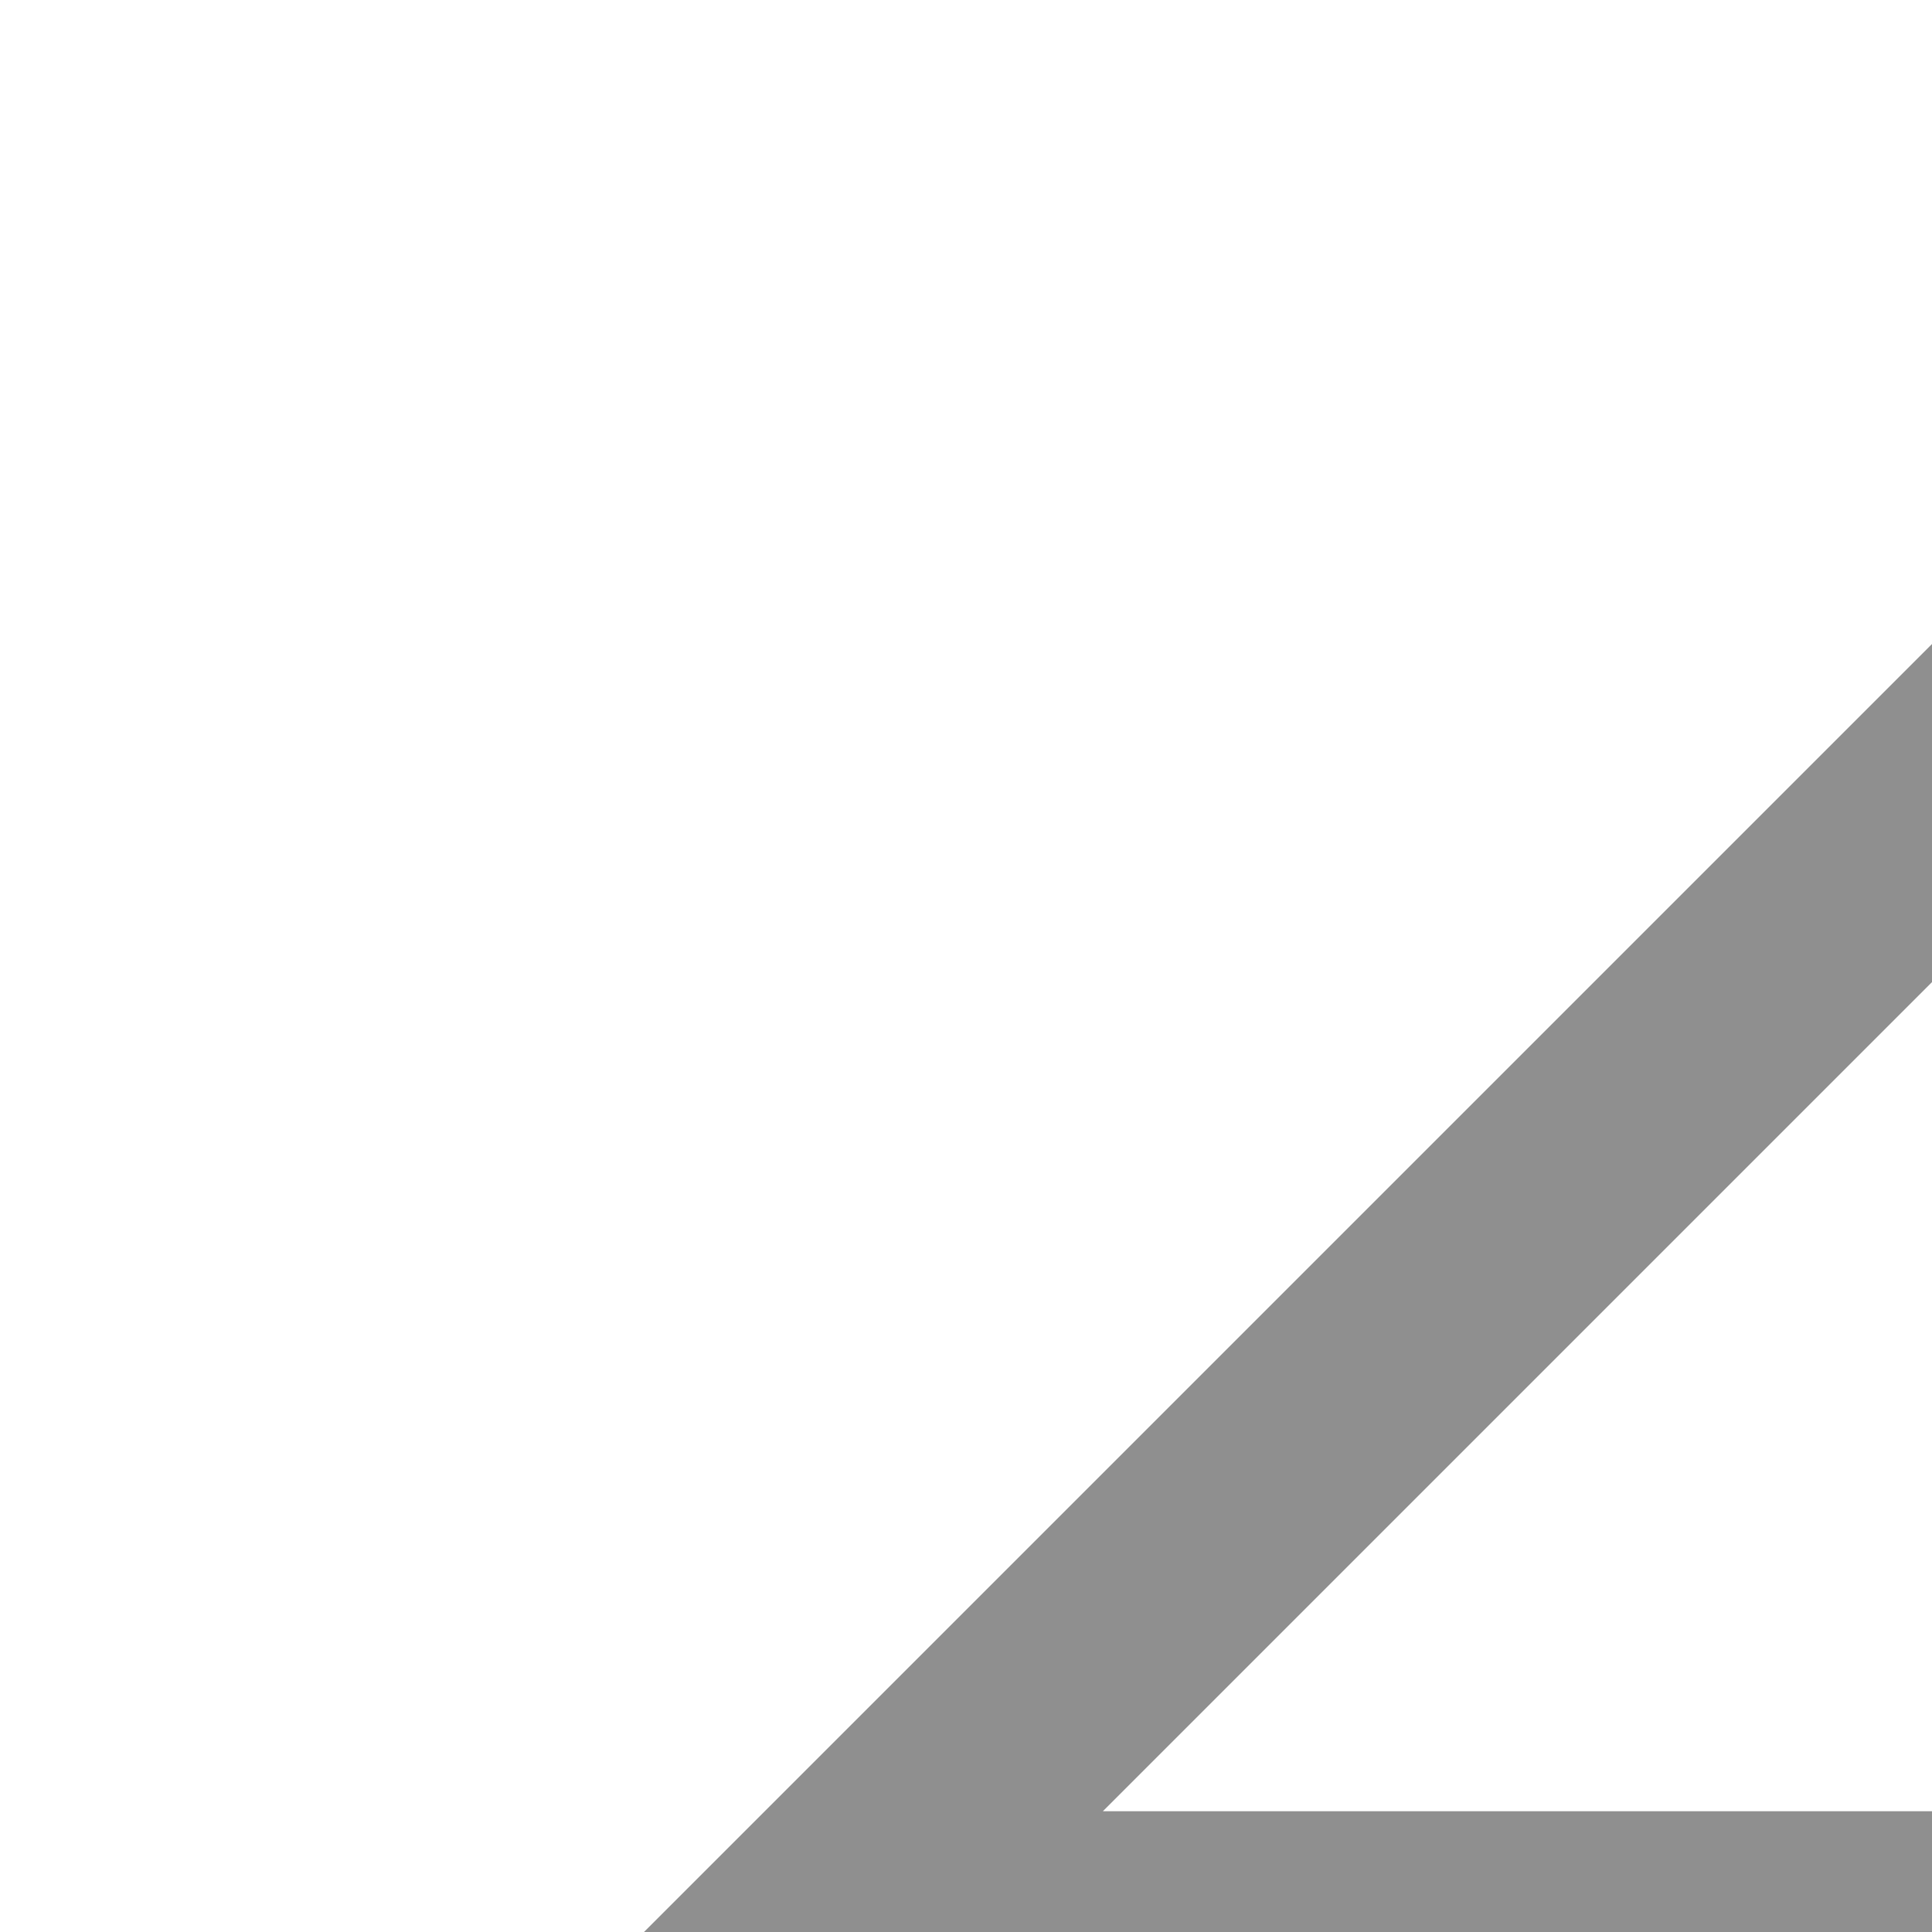
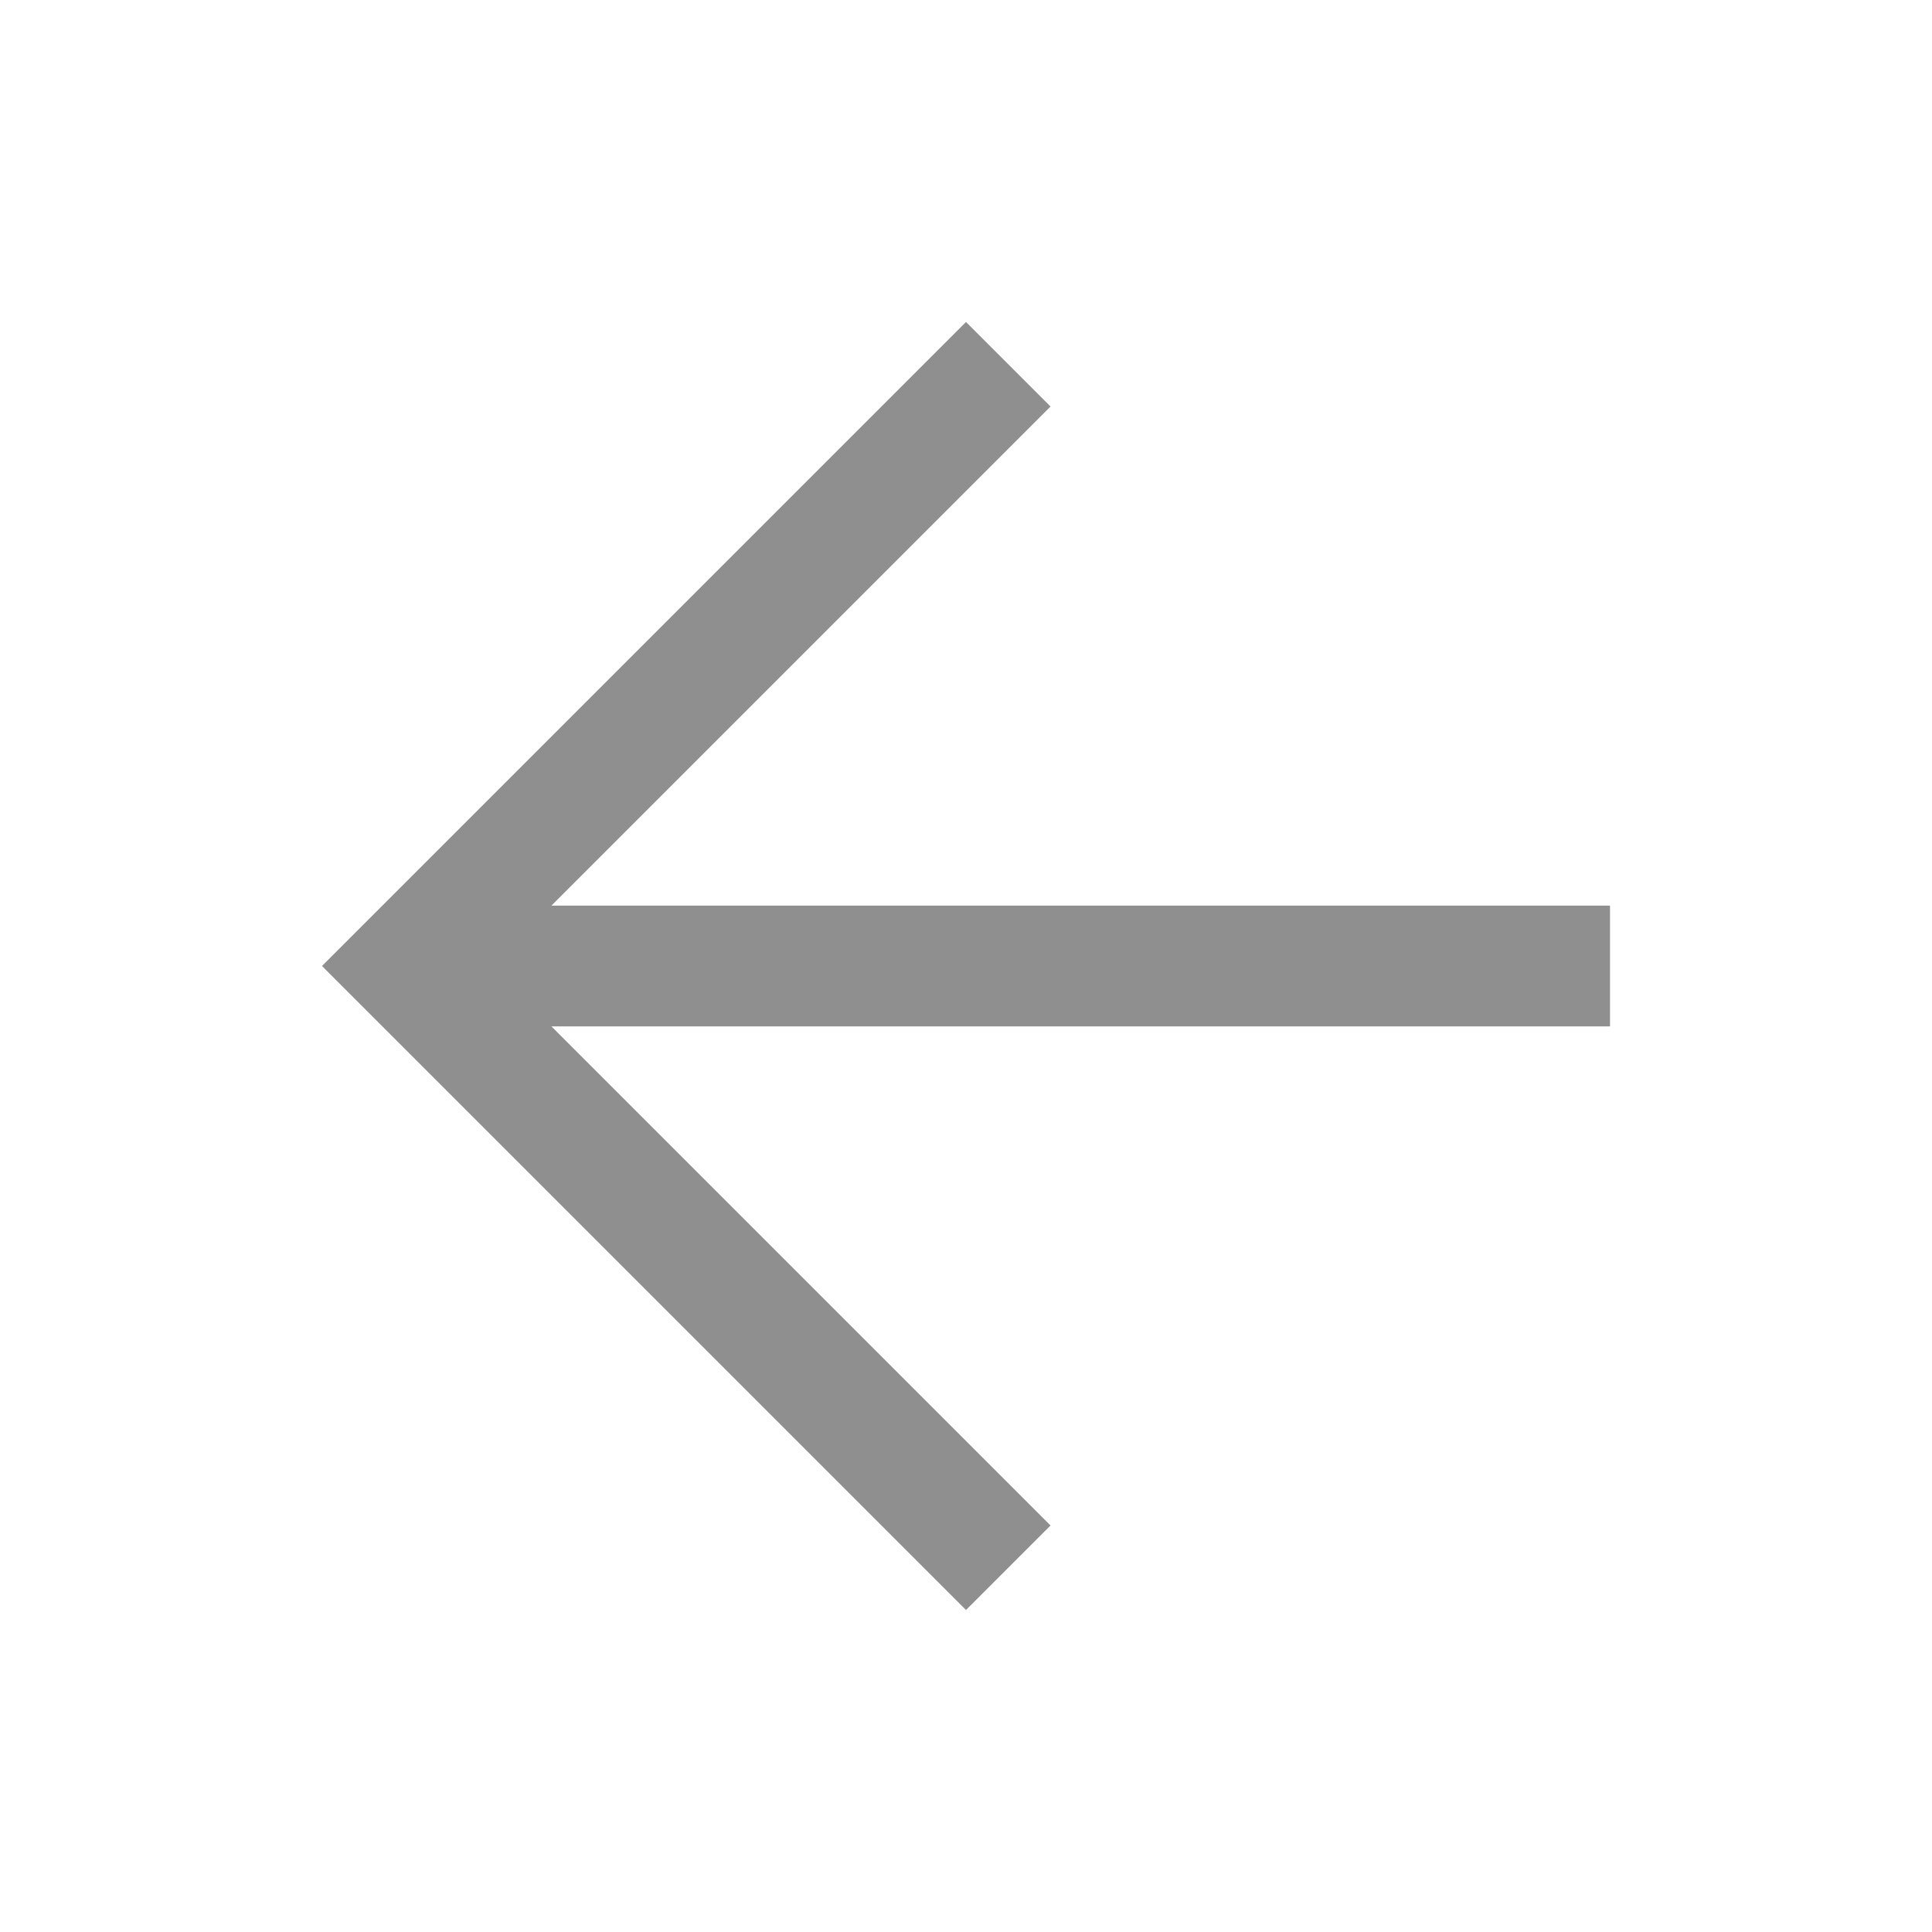
- <svg xmlns="http://www.w3.org/2000/svg" height="24" width="24">
+ <svg xmlns="http://www.w3.org/2000/svg" height="48" width="48">
  <path fill="#8f8f8f" d="M24 40 8 24 24 8l2.1 2.1-12.4 12.4H40v3H13.7l12.4 12.4Z" />
</svg>
